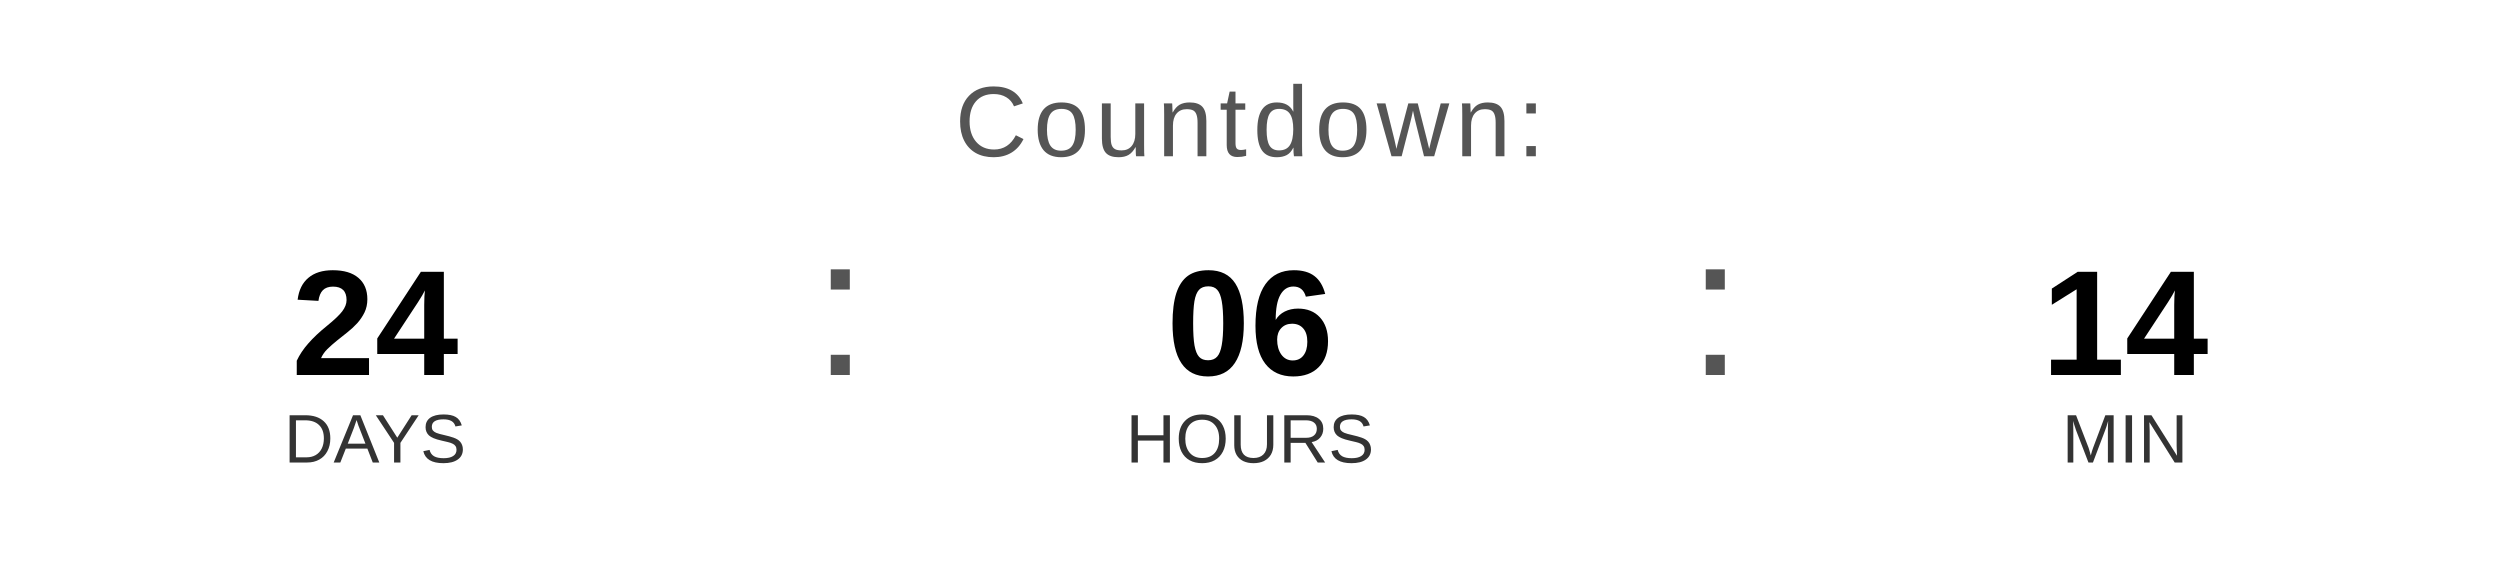
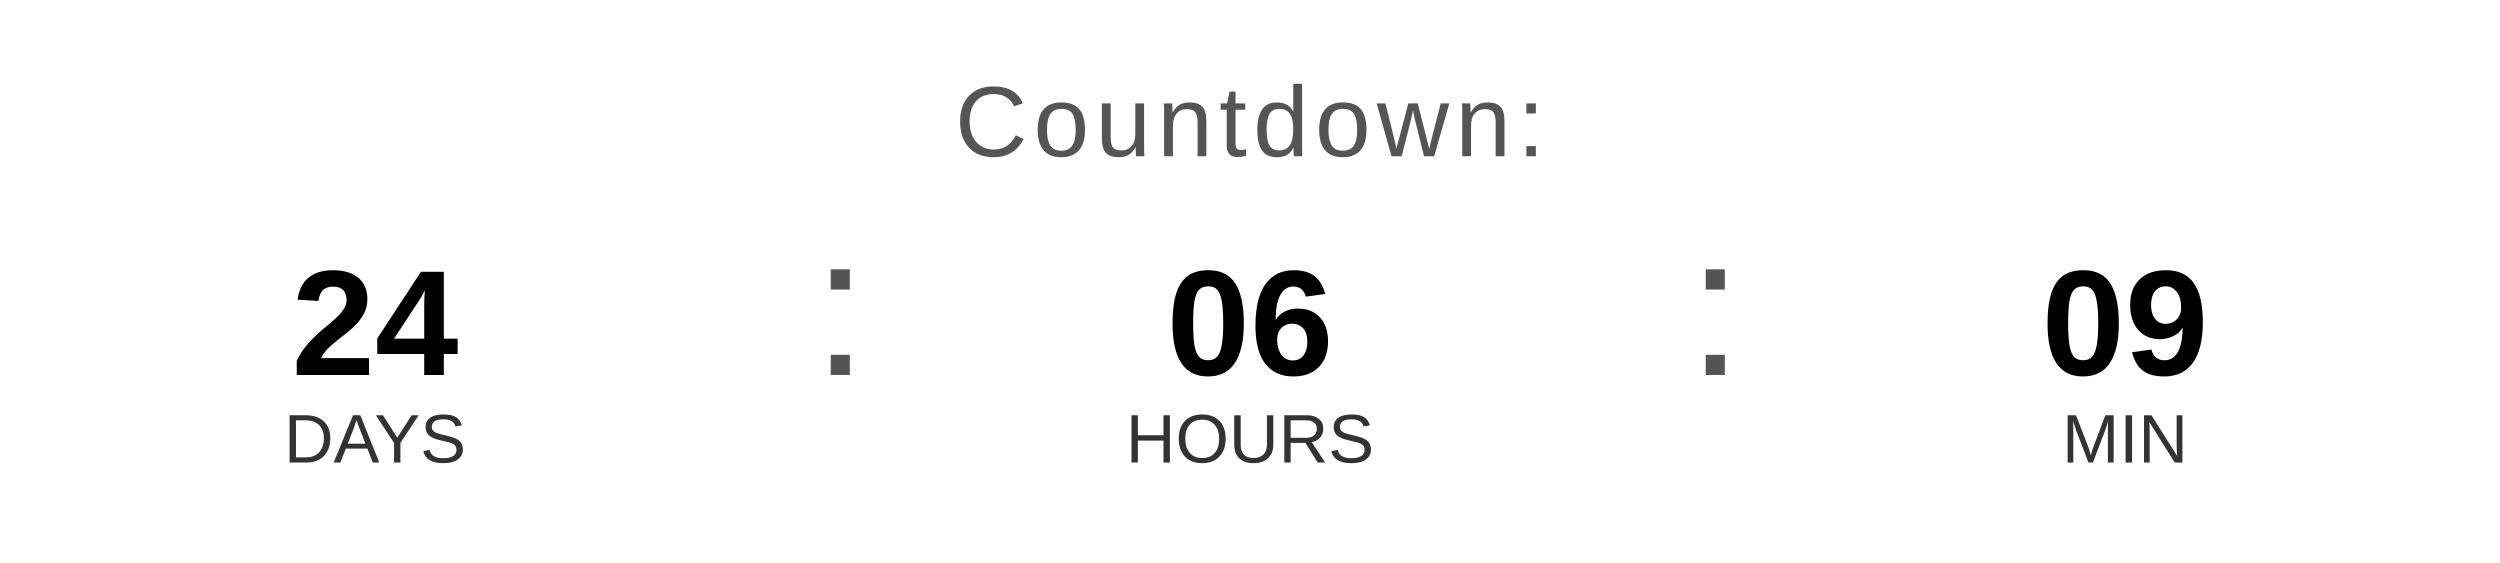
<svg xmlns="http://www.w3.org/2000/svg" width="400" height="90" viewBox="0 0 400 90">
  <text x="200" y="25" font-family="Arial, Helvetica, sans-serif" font-size="16" fill="#555555" text-anchor="middle" letter-spacing="1">
    Countdown:
  </text>
  <text x="60" y="60" font-family="Arial, Helvetica, sans-serif" font-size="24" font-weight="bold" fill="#000000" text-anchor="middle">24</text>
  <text x="60" y="74" font-family="Arial, Helvetica, sans-serif" font-size="11" fill="#333333" text-anchor="middle">DAYS</text>
  <text x="130" y="60" font-family="Arial, sans-serif" font-size="32" fill="#555555">:</text>
  <text x="200" y="60" font-family="Arial, Helvetica, sans-serif" font-size="24" font-weight="bold" fill="#000000" text-anchor="middle">06</text>
  <text x="200" y="74" font-family="Arial, Helvetica, sans-serif" font-size="11" fill="#333333" text-anchor="middle">HOURS</text>
  <text x="270" y="60" font-family="Arial, sans-serif" font-size="32" fill="#555555">:</text>
-   <text x="340" y="60" font-family="Arial, Helvetica, sans-serif" font-size="24" font-weight="bold" fill="#000000" text-anchor="middle">14</text>
+   <text x="340" y="60" font-family="Arial, Helvetica, sans-serif" font-size="24" font-weight="bold" fill="#000000" text-anchor="middle">09</text>
  <text x="340" y="74" font-family="Arial, Helvetica, sans-serif" font-size="11" fill="#333333" text-anchor="middle">MIN</text>
</svg>
